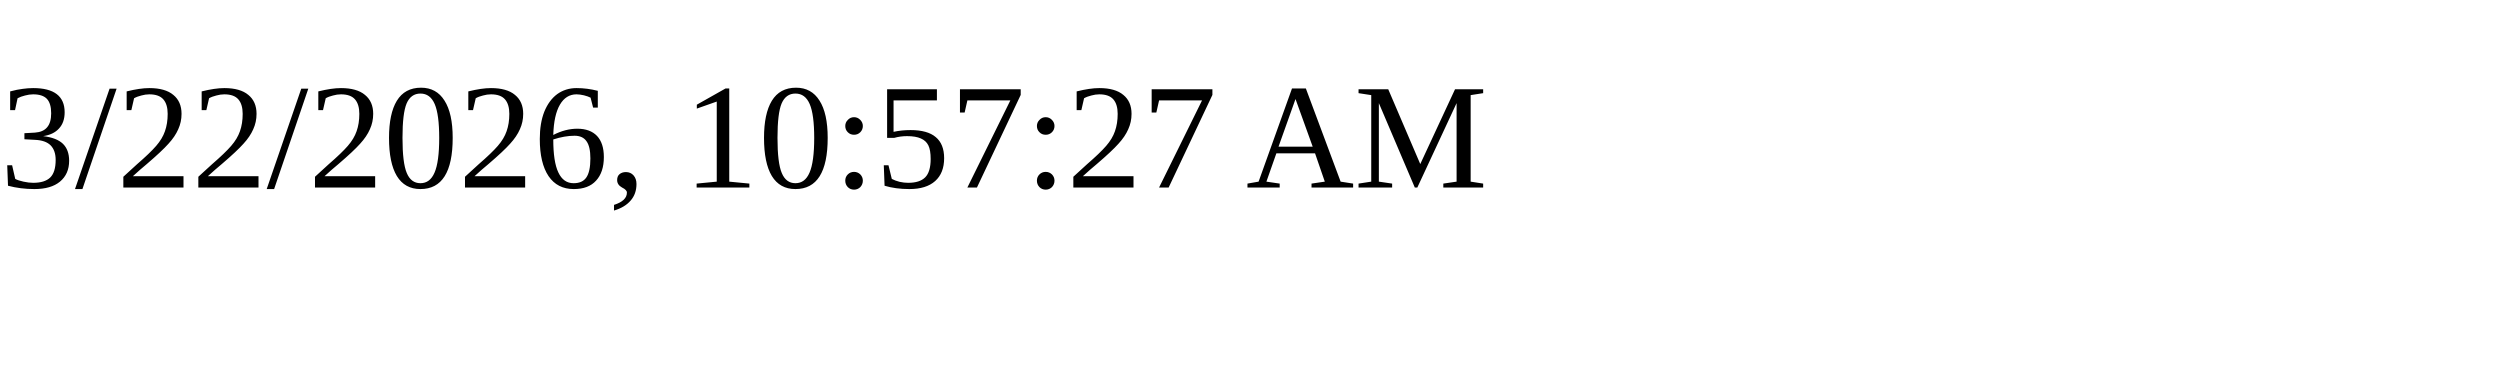
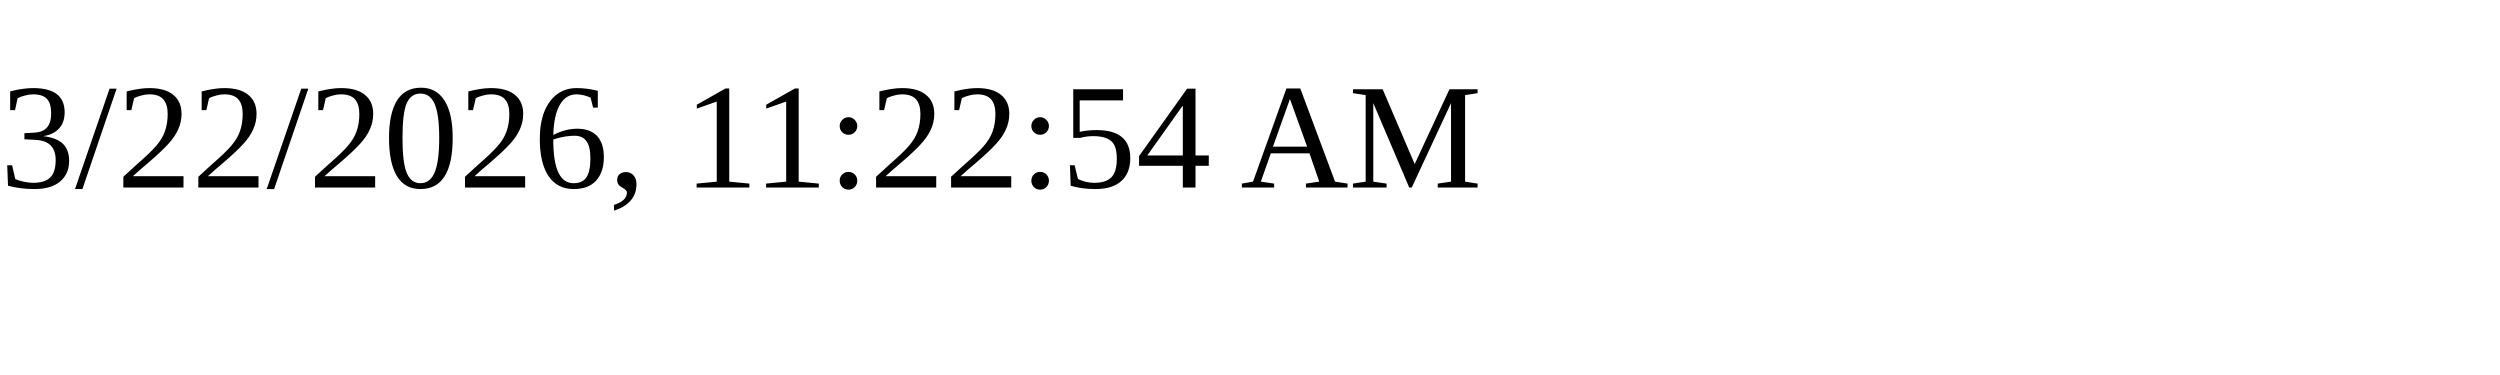
<svg xmlns="http://www.w3.org/2000/svg" height="30" width="200">
-   <text x="0" y="15">3/22/2026, 10:57:27 AM</text>
+   <text x="0" y="15">3/22/2026, 11:22:54 AM</text>
</svg>
